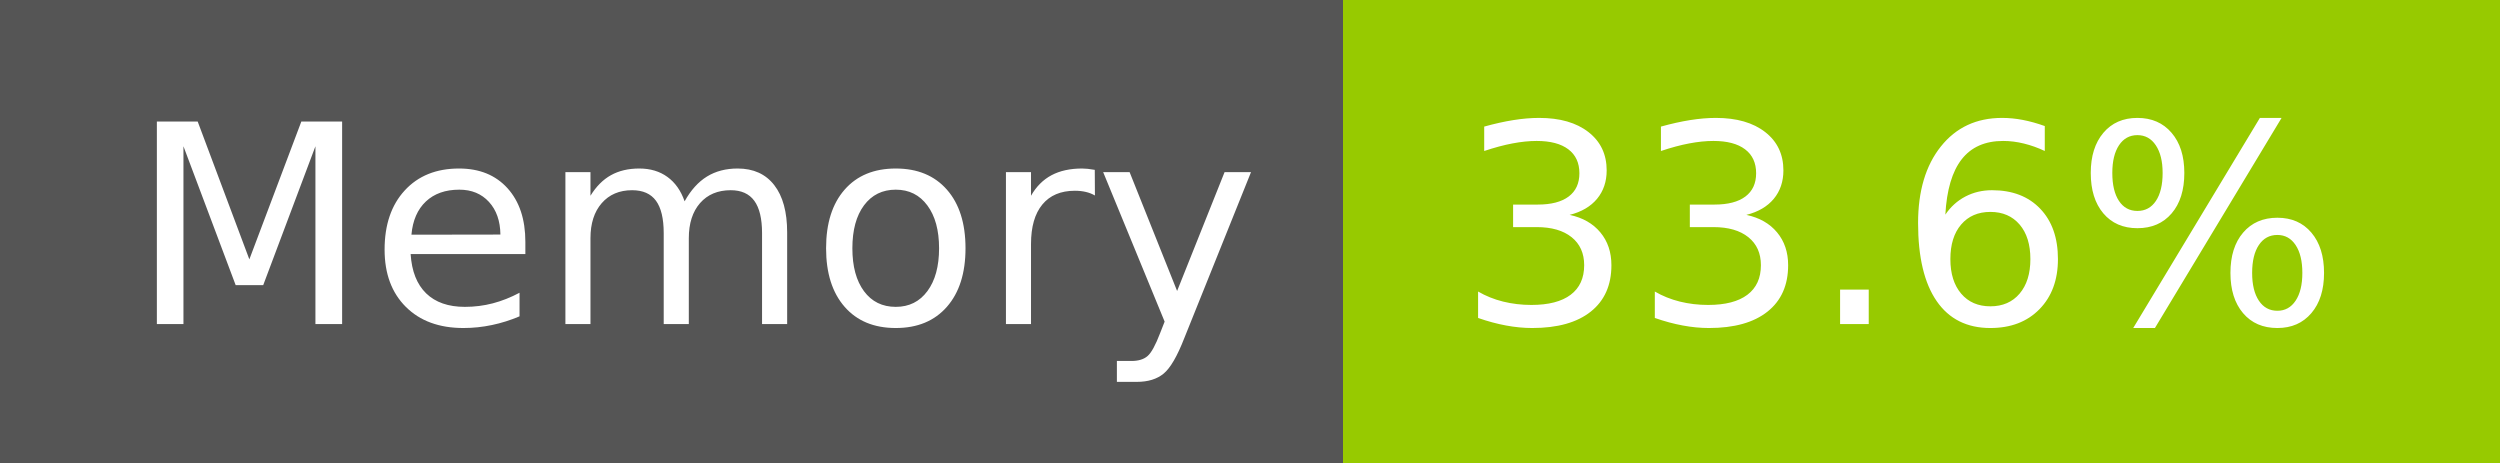
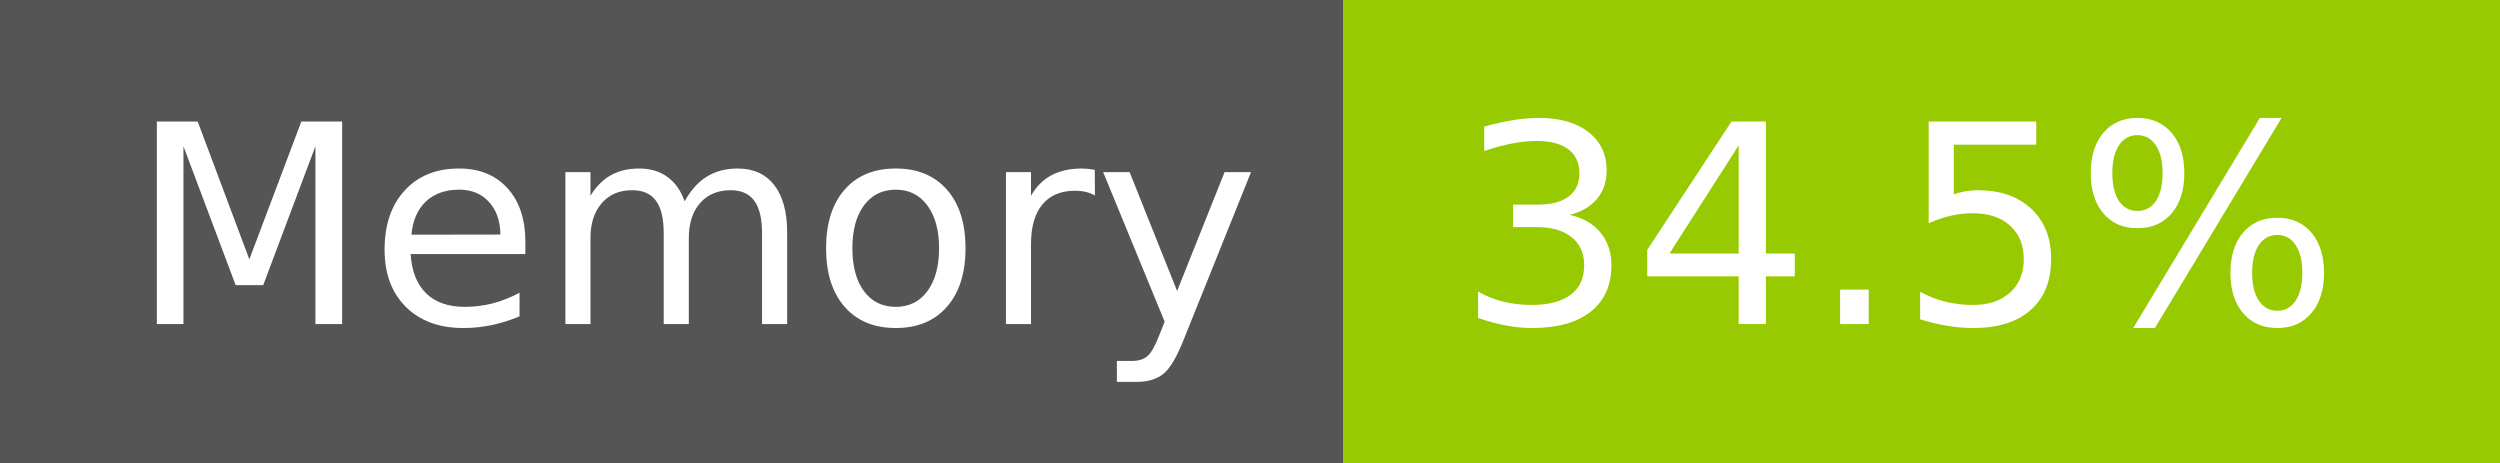
- <svg xmlns="http://www.w3.org/2000/svg" width="108" height="20" role="img" aria-label="Memory: 33.6%">
+ <svg xmlns="http://www.w3.org/2000/svg" width="108" height="20" role="img" aria-label="Memory: 34.5%">
  <g shape-rendering="crispEdges">
    <rect width="58" height="20" fill="#555" />
    <rect x="58" width="50" height="20" fill="#97ca00" />
  </g>
  <g fill="#fff" text-anchor="middle" font-family="Verdana,Geneva,DejaVu Sans,sans-serif" text-rendering="geometricPrecision" font-size="120">
    <text x="300" y="140" transform="scale(.1)" fill="#fff" textLength="466">Memory</text>
-     <text x="820" y="140" transform="scale(.1)" fill="#fff" textLength="390">33.6%</text>
+     <text x="820" y="140" transform="scale(.1)" fill="#fff" textLength="390">34.5%</text>
  </g>
</svg>
